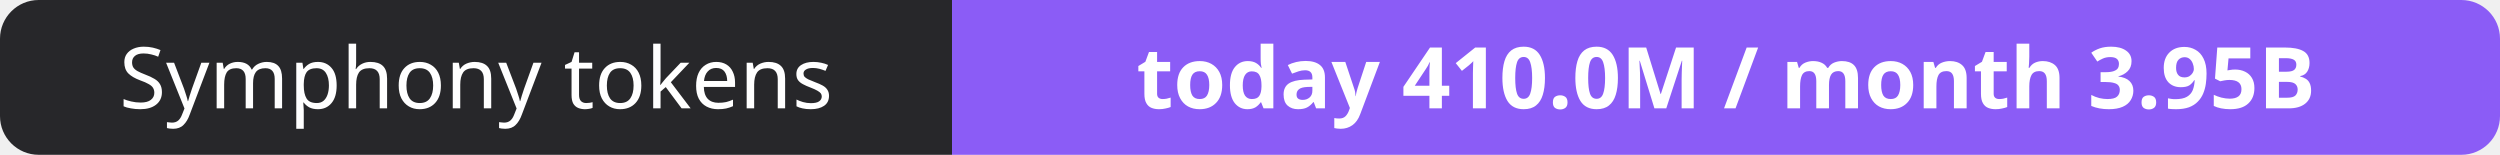
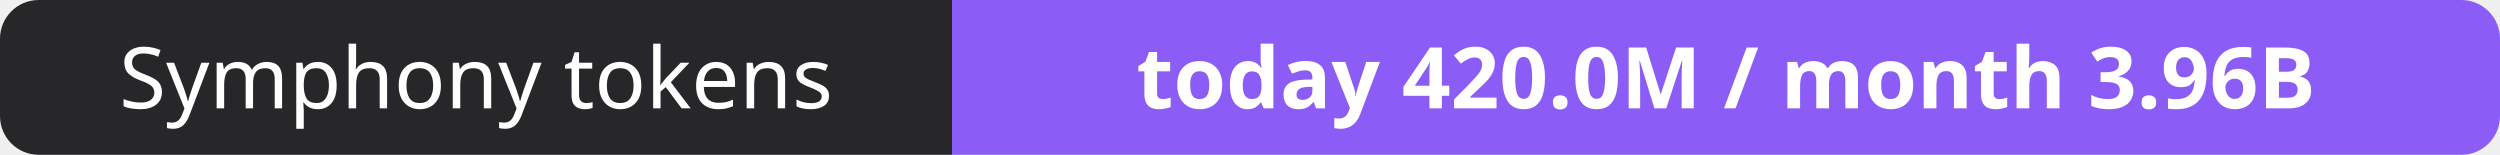
- <svg xmlns="http://www.w3.org/2000/svg" width="323" height="20" role="img" aria-label="Symphony tokens: today 410.0M / month 3.95B">
+ <svg xmlns="http://www.w3.org/2000/svg" width="323" height="20" role="img" aria-label="Symphony tokens: today 420.0M / month 3.96B">
  <clipPath id="r">
    <rect width="323" height="20" rx="5" fill="#fff" />
  </clipPath>
  <g clip-path="url(#r)">
    <rect width="123" height="20" fill="#27272a" />
    <rect x="123" width="200" height="20" fill="#8b5cf6" />
  </g>
  <g fill="#fff" text-anchor="middle" font-family="Verdana,Geneva,sans-serif" font-size="11">
    <text x="61.5" y="14">Symphony tokens</text>
-     <text x="223.0" y="14" font-weight="700">today 410.0M / month 3.95B</text>
+     <text x="223.0" y="14" font-weight="700">today 420.0M / month 3.96B</text>
  </g>
</svg>
